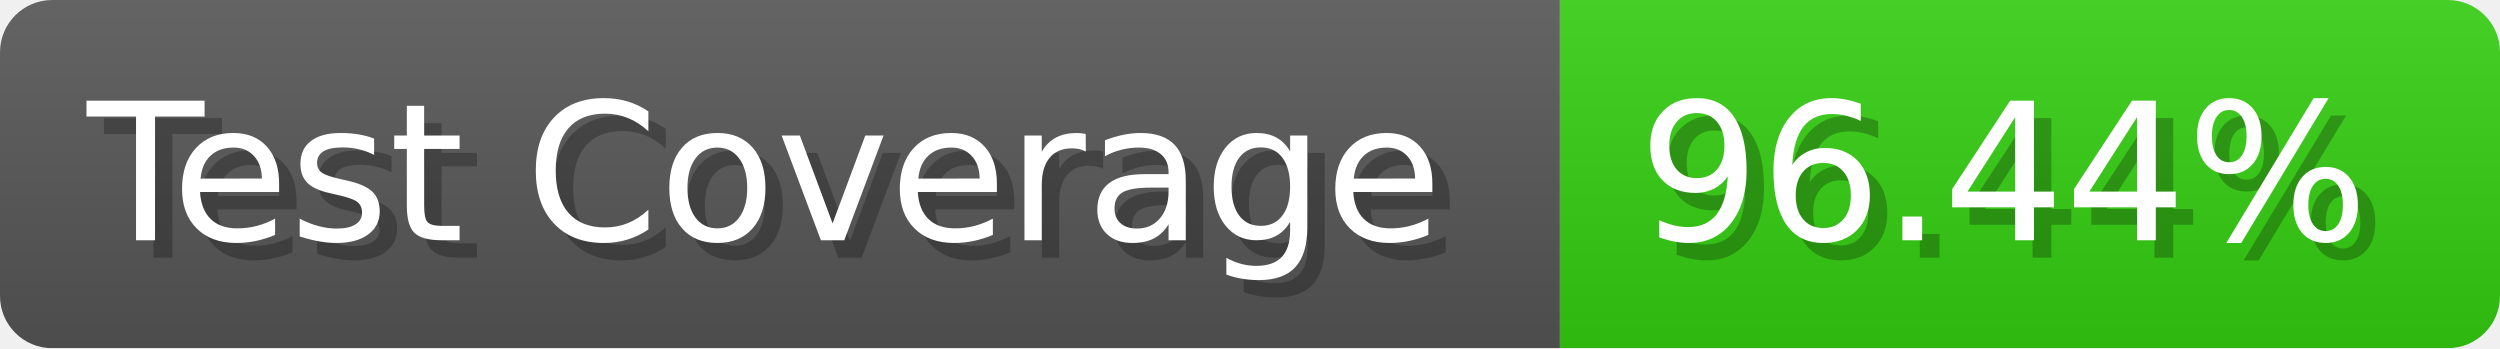
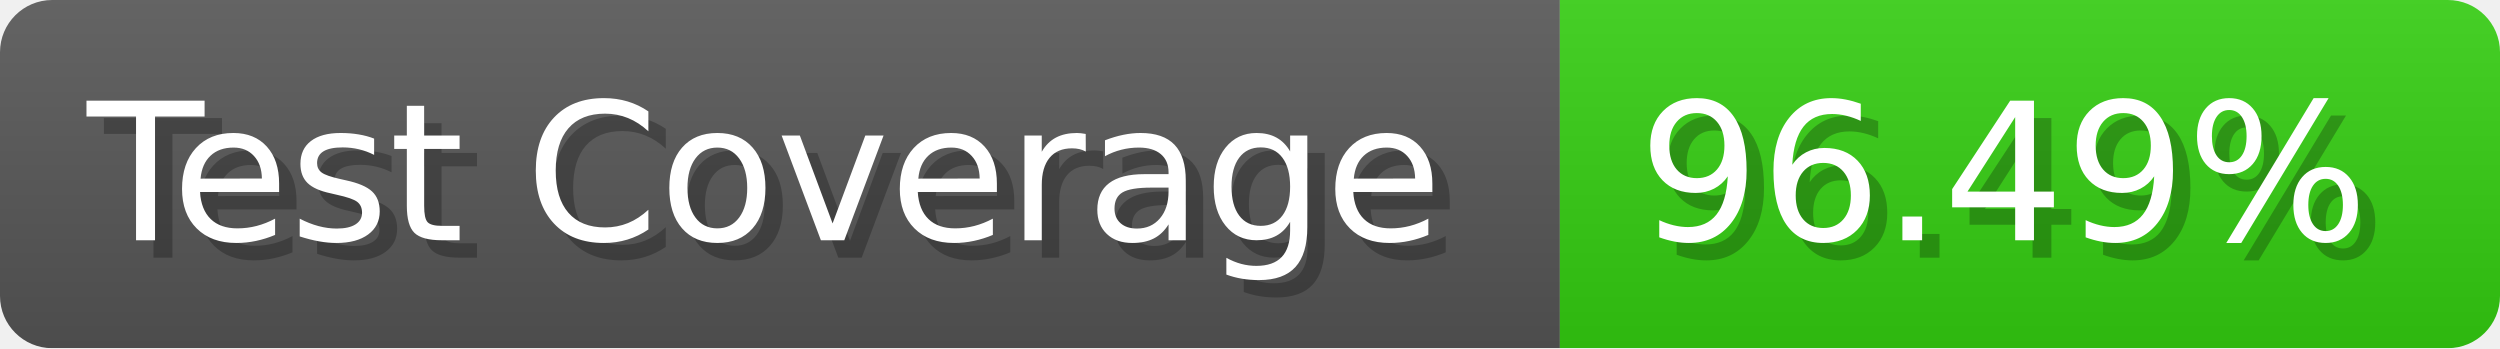
- <svg xmlns="http://www.w3.org/2000/svg" width="143.6" height="20" viewBox="0 0 1436 200" role="img" aria-label="Test Coverage: 96.44%">
+ <svg xmlns="http://www.w3.org/2000/svg" width="143.6" height="20" viewBox="0 0 1436 200" role="img" aria-label="Test Coverage: 96.49%">
  <linearGradient id="a" x2="0" y2="100%">
    <stop offset="0" stop-opacity=".1" stop-color="#EEE" />
    <stop offset="1" stop-opacity=".1" />
  </linearGradient>
  <mask id="m">
    <rect width="1436" height="200" rx="30" fill="#FFF" />
  </mask>
  <g mask="url(#m)">
    <rect width="896" height="200" fill="#555" />
    <rect width="540" height="200" fill="#3C1" x="896" />
    <rect width="1436" height="200" fill="url(#a)" />
  </g>
  <g aria-hidden="true" fill="#fff" text-anchor="start" font-family="Verdana,DejaVu Sans,sans-serif" font-size="110">
    <text x="60" y="148" textLength="796" fill="#000" opacity="0.25">Test Coverage</text>
    <text x="50" y="138" textLength="796">Test Coverage</text>
-     <text x="951" y="148" textLength="440" fill="#000" opacity="0.25">96.44%</text>
-     <text x="941" y="138" textLength="440">96.44%</text>
+     <text x="951" y="148" textLength="440" fill="#000" opacity="0.25">96.49%</text>
+     <text x="941" y="138" textLength="440">96.49%</text>
  </g>
</svg>
